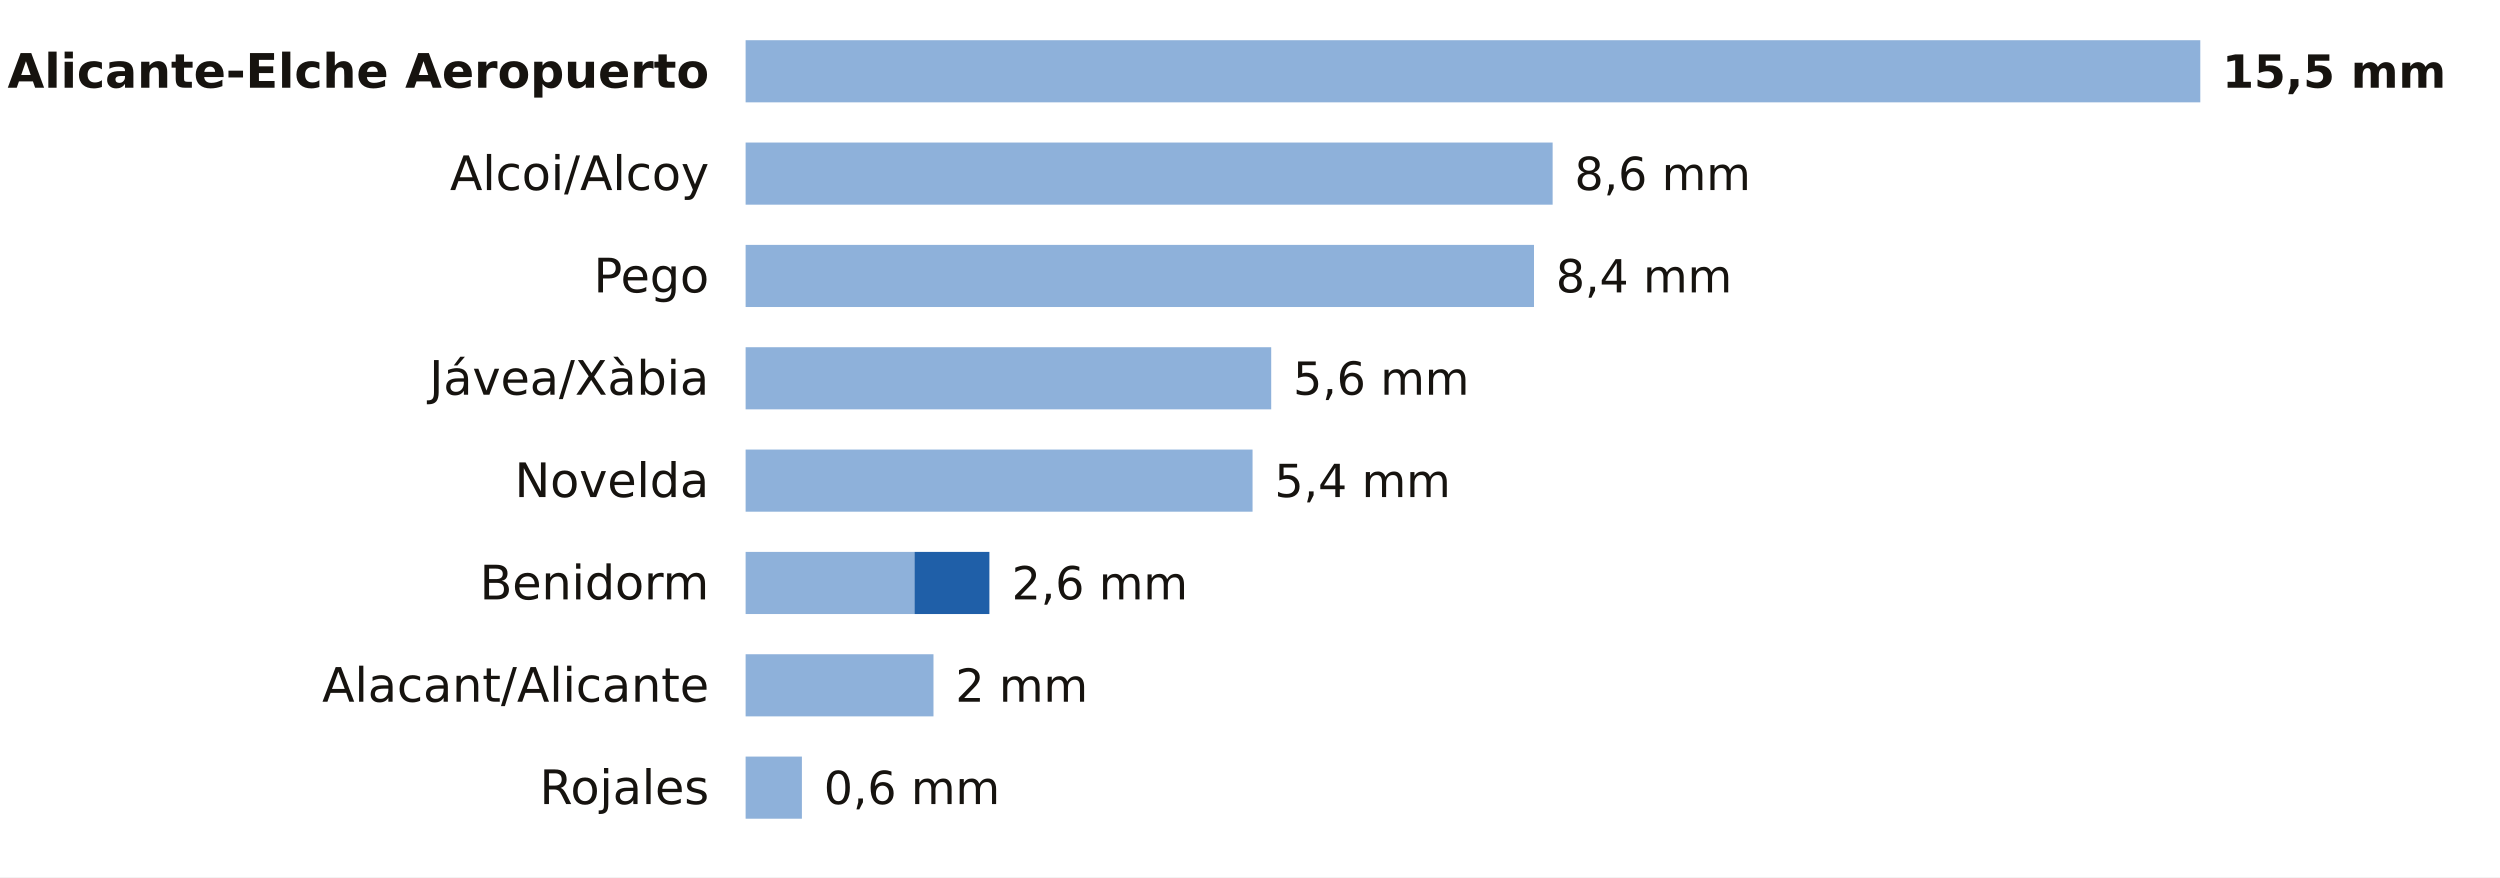
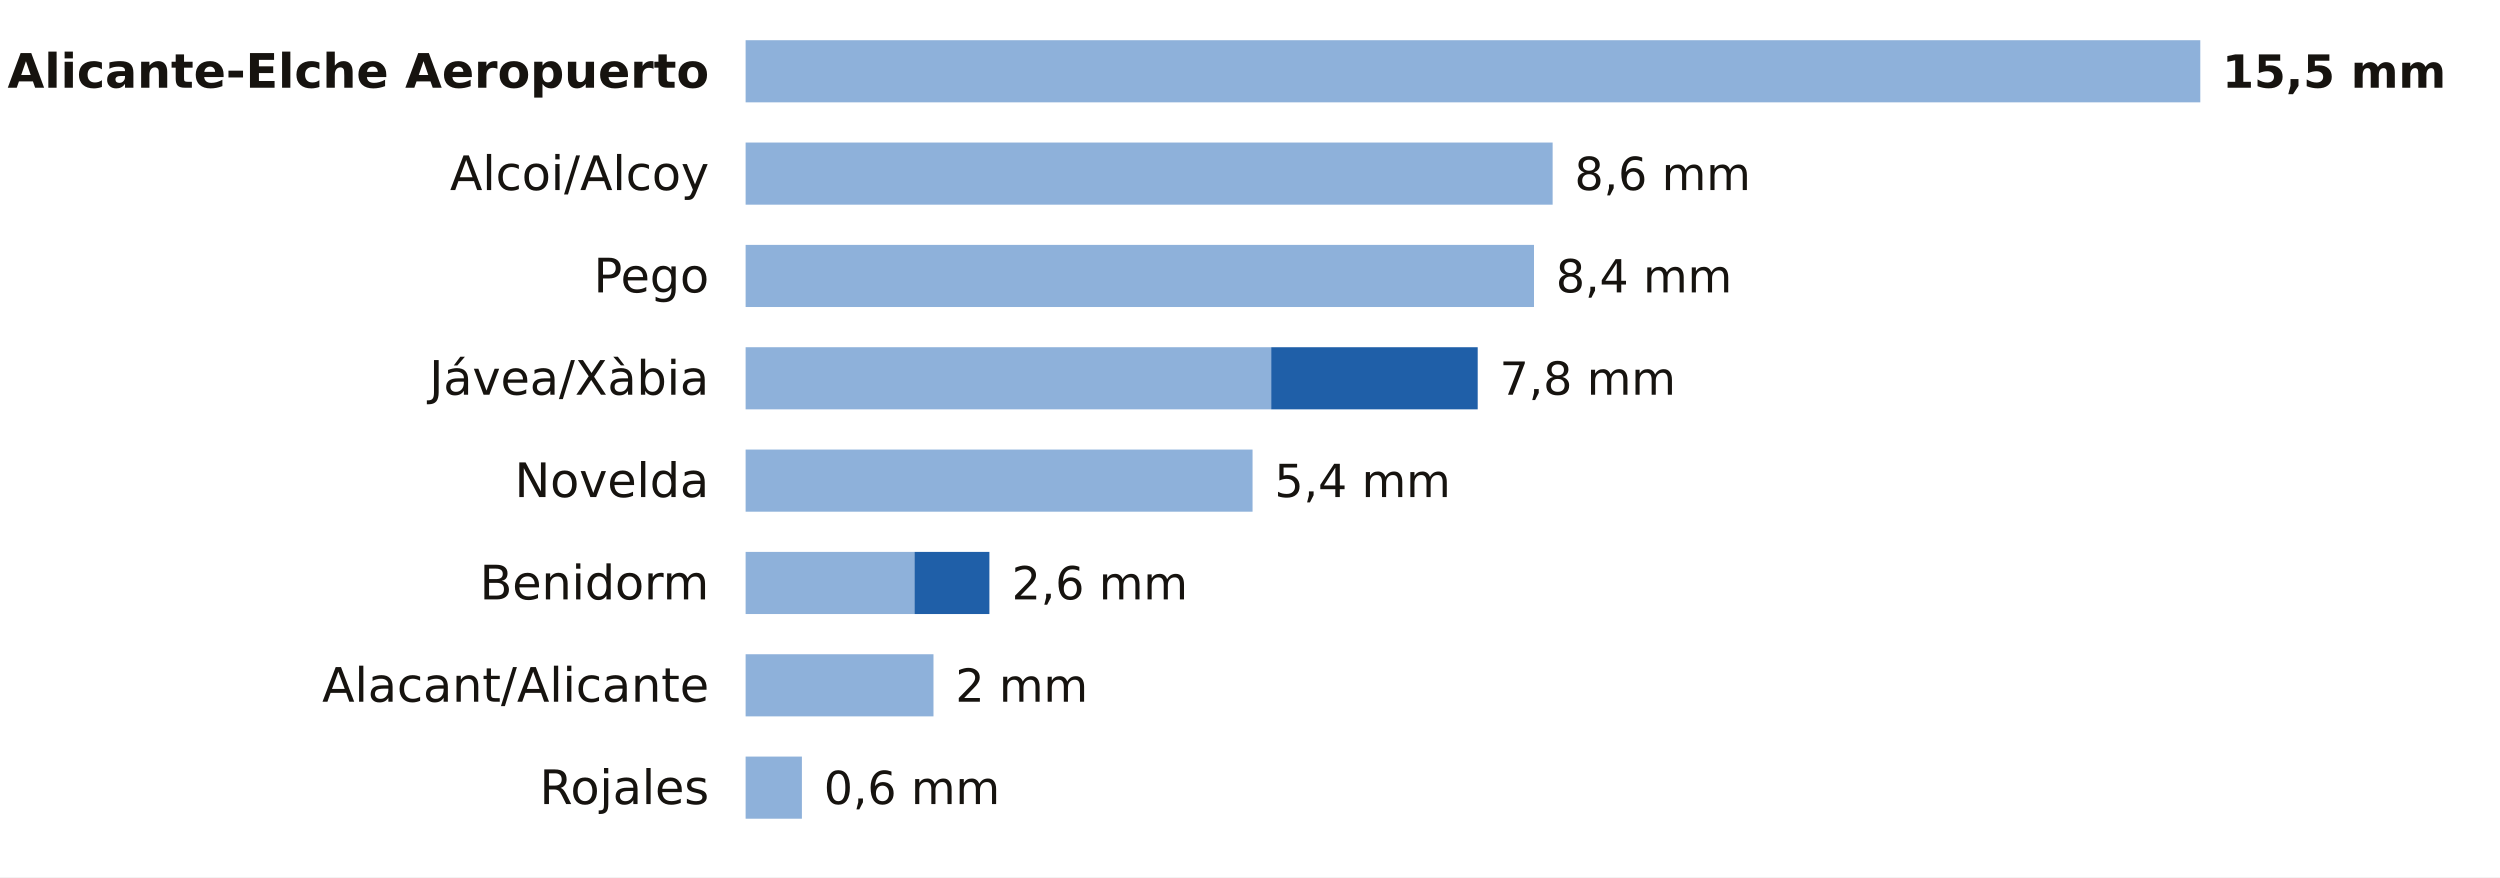
<svg xmlns="http://www.w3.org/2000/svg" viewBox="0 0 684 240" width="684" height="240" role="img" aria-label="La lluvia de los últimos 7 días en las estaciones de AEMET de Alicante">
  <rect width="684" height="240" fill="#FFFFFF" />
  <text x="194.0" y="24.0" font-size="13" fill="#16130F" text-anchor="end" font-weight="600" font-family="Public Sans, DejaVu Sans, Arial, sans-serif">Alicante-Elche Aeropuerto</text>
  <rect x="204" y="11" width="398.0" height="17" fill="#8EB1DA" />
  <text x="608.0" y="24.0" font-size="12.5" fill="#16130F" text-anchor="start" font-weight="700" font-family="Public Sans, DejaVu Sans, Arial, sans-serif">15,5 mm</text>
  <text x="194.0" y="52.0" font-size="13" fill="#16130F" text-anchor="end" font-weight="400" font-family="Public Sans, DejaVu Sans, Arial, sans-serif">Alcoi/Alcoy</text>
  <rect x="204" y="39" width="220.8" height="17" fill="#8EB1DA" />
  <text x="430.8" y="52.0" font-size="12.5" fill="#16130F" text-anchor="start" font-weight="500" font-family="Public Sans, DejaVu Sans, Arial, sans-serif">8,6 mm</text>
  <text x="194.0" y="80.0" font-size="13" fill="#16130F" text-anchor="end" font-weight="400" font-family="Public Sans, DejaVu Sans, Arial, sans-serif">Pego</text>
  <rect x="204" y="67" width="215.7" height="17" fill="#8EB1DA" />
  <text x="425.7" y="80.0" font-size="12.5" fill="#16130F" text-anchor="start" font-weight="500" font-family="Public Sans, DejaVu Sans, Arial, sans-serif">8,4 mm</text>
  <text x="194.0" y="108.0" font-size="13" fill="#16130F" text-anchor="end" font-weight="400" font-family="Public Sans, DejaVu Sans, Arial, sans-serif">Jávea/Xàbia</text>
  <rect x="204" y="95" width="143.8" height="17" fill="#8EB1DA" />
-   <text x="353.8" y="108.0" font-size="12.5" fill="#16130F" text-anchor="start" font-weight="500" font-family="Public Sans, DejaVu Sans, Arial, sans-serif">5,6 mm</text>
+   <rect x="347.8" y="95" width="56.5" height="17" fill="#1F5FA8" />
+   <text x="410.3" y="108.0" font-size="12.5" fill="#16130F" text-anchor="start" font-weight="500" font-family="Public Sans, DejaVu Sans, Arial, sans-serif">7,8 mm</text>
  <text x="194.0" y="136.0" font-size="13" fill="#16130F" text-anchor="end" font-weight="400" font-family="Public Sans, DejaVu Sans, Arial, sans-serif">Novelda</text>
  <rect x="204" y="123" width="138.7" height="17" fill="#8EB1DA" />
  <text x="348.7" y="136.0" font-size="12.5" fill="#16130F" text-anchor="start" font-weight="500" font-family="Public Sans, DejaVu Sans, Arial, sans-serif">5,4 mm</text>
  <text x="194.0" y="164.0" font-size="13" fill="#16130F" text-anchor="end" font-weight="400" font-family="Public Sans, DejaVu Sans, Arial, sans-serif">Benidorm</text>
  <rect x="204" y="151" width="46.2" height="17" fill="#8EB1DA" />
  <rect x="250.2" y="151" width="20.5" height="17" fill="#1F5FA8" />
  <text x="276.8" y="164.0" font-size="12.5" fill="#16130F" text-anchor="start" font-weight="500" font-family="Public Sans, DejaVu Sans, Arial, sans-serif">2,6 mm</text>
  <text x="194.0" y="192.0" font-size="13" fill="#16130F" text-anchor="end" font-weight="400" font-family="Public Sans, DejaVu Sans, Arial, sans-serif">Alacant/Alicante</text>
  <rect x="204" y="179" width="51.4" height="17" fill="#8EB1DA" />
  <text x="261.4" y="192.0" font-size="12.5" fill="#16130F" text-anchor="start" font-weight="500" font-family="Public Sans, DejaVu Sans, Arial, sans-serif">2 mm</text>
  <text x="194.0" y="220.0" font-size="13" fill="#16130F" text-anchor="end" font-weight="400" font-family="Public Sans, DejaVu Sans, Arial, sans-serif">Rojales</text>
  <rect x="204" y="207" width="15.4" height="17" fill="#8EB1DA" />
  <text x="225.4" y="220.0" font-size="12.5" fill="#16130F" text-anchor="start" font-weight="500" font-family="Public Sans, DejaVu Sans, Arial, sans-serif">0,6 mm</text>
</svg>
